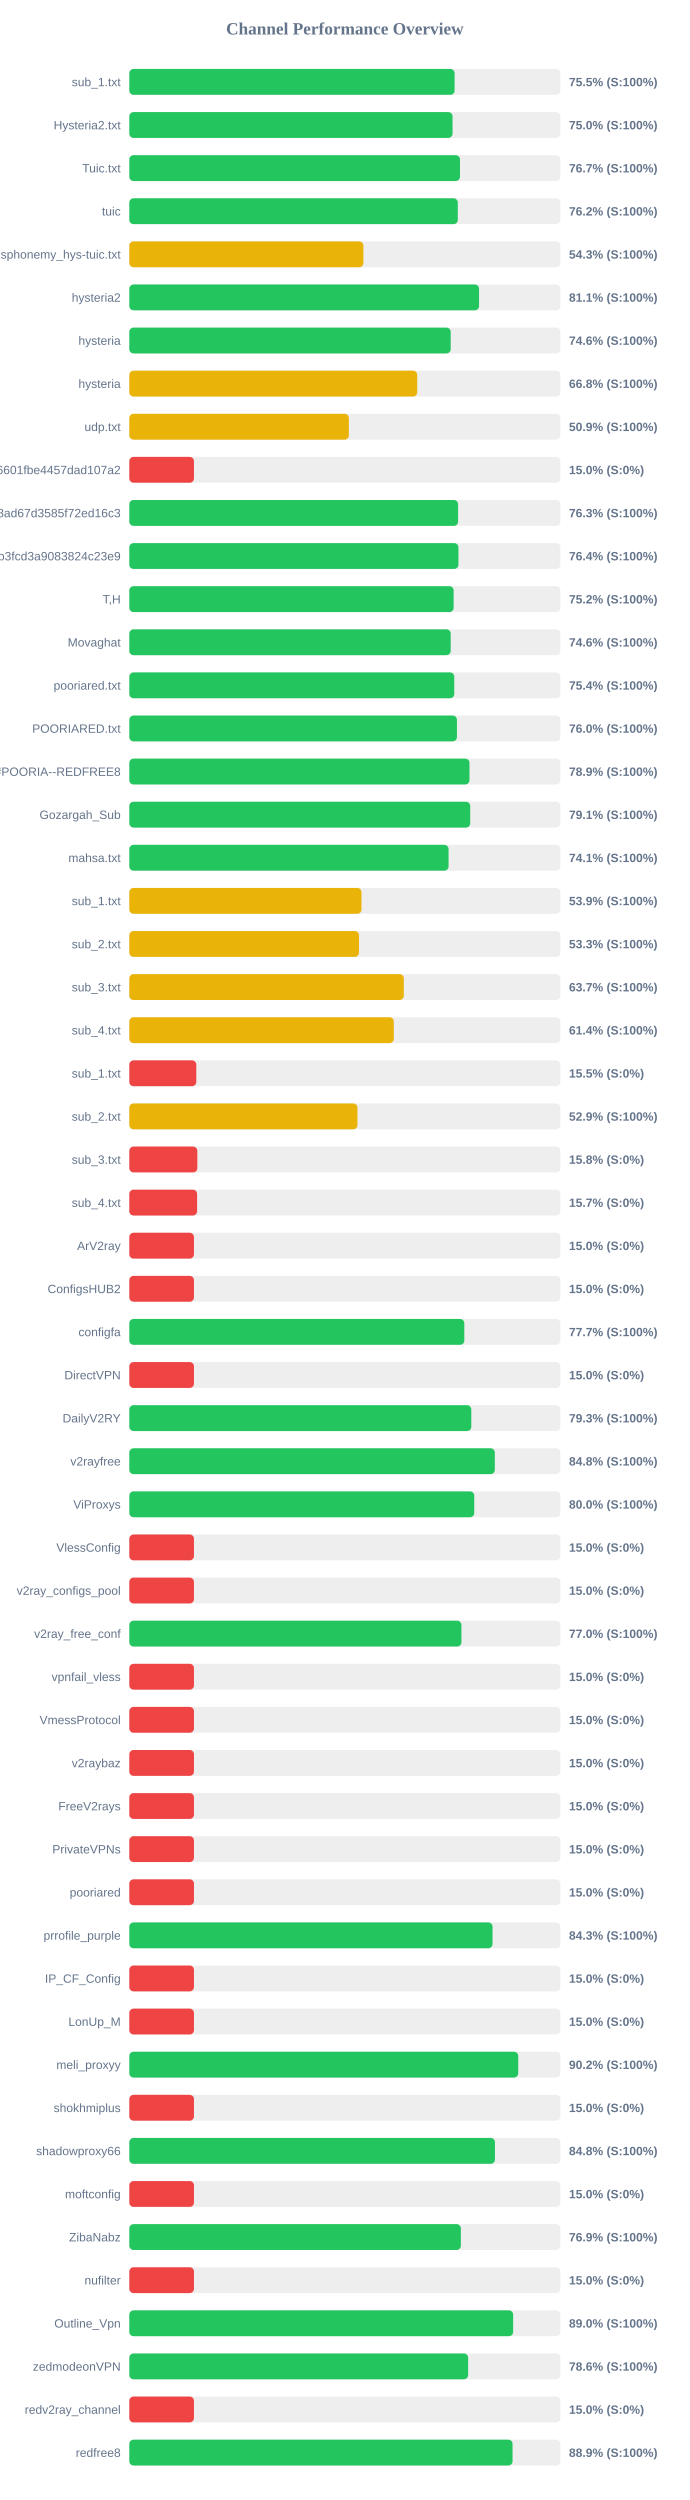
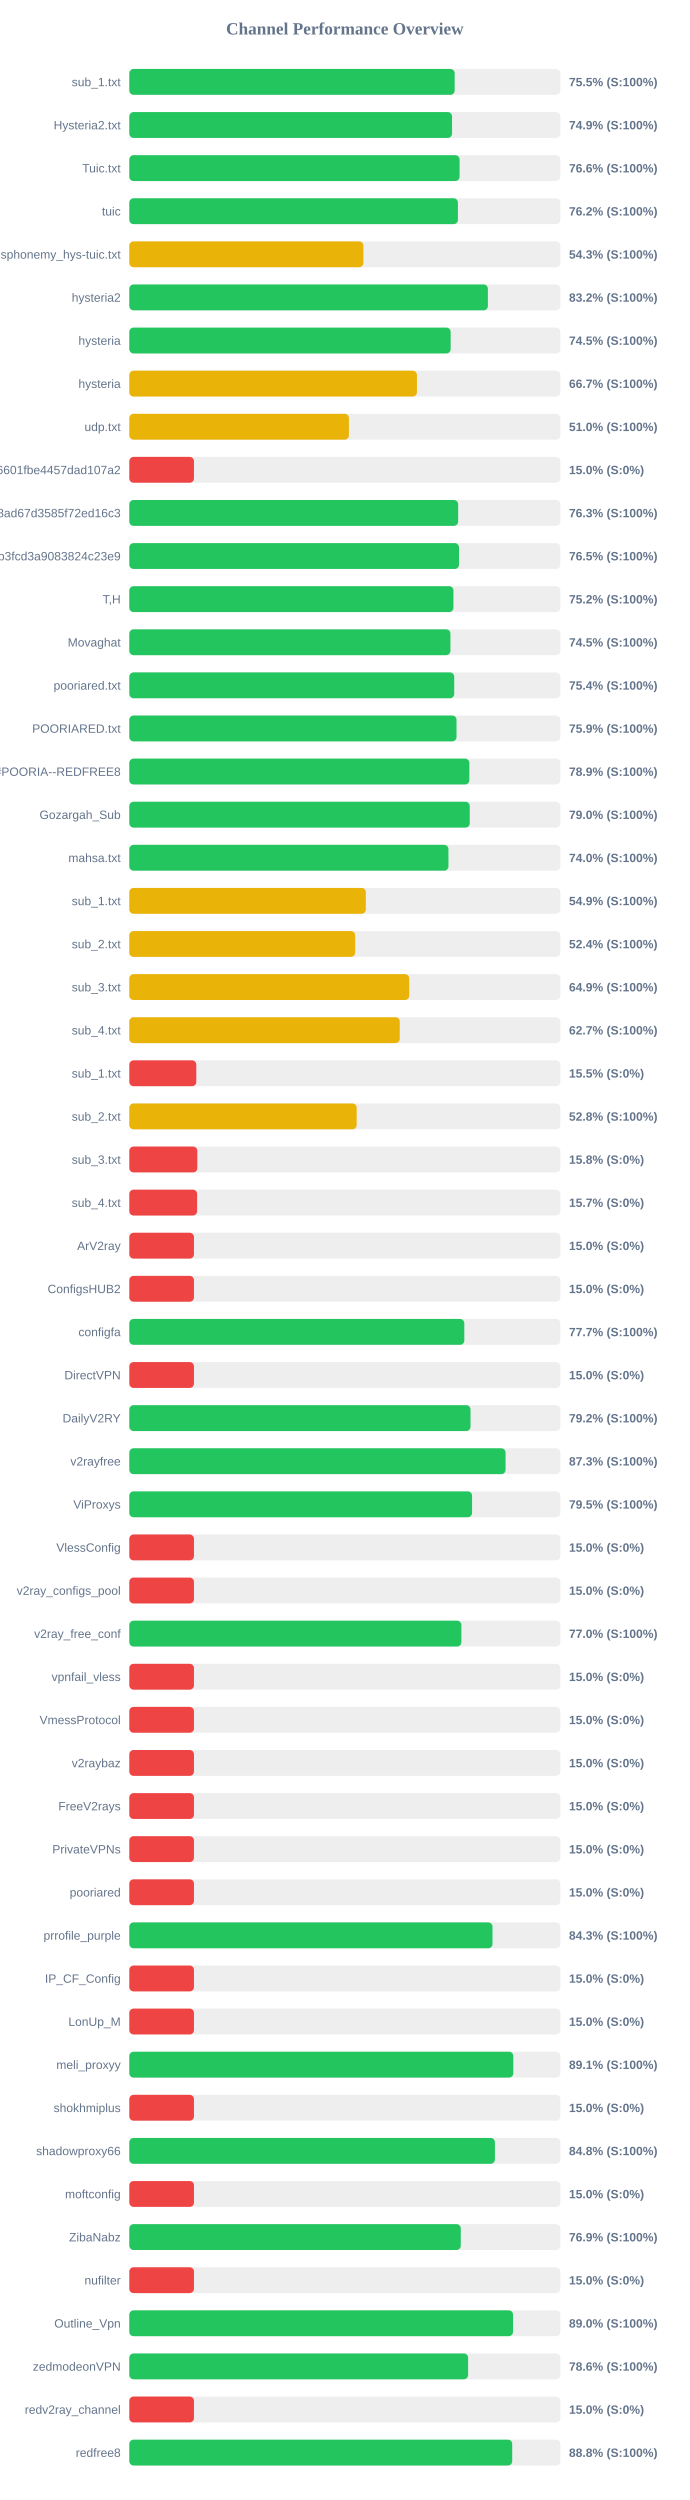
<svg xmlns="http://www.w3.org/2000/svg" width="800" height="2900" version="1.1">
  <style>
        .row { font: 14px Arial; fill: #64748b; }
        .score { font: bold 14px Arial; fill: #64748b; }
    </style>
  <text x="400" y="40" text-anchor="middle" font-size="20px" font-weight="bold" fill="#64748b">Channel Performance Overview</text>
  <rect x="150" y="80" width="500" height="30" fill="#eee" rx="5" />
-   <rect x="150" y="80" width="377.35" height="30" fill="#22c55e" rx="5" />
+   <rect x="150" y="80" width="377.4" height="30" fill="#22c55e" rx="5" />
  <text x="140" y="100" text-anchor="end" class="row">sub_1.txt</text>
  <text x="660" y="100" text-anchor="start" class="score">75.5% (S:100%)</text>
  <rect x="150" y="130" width="500" height="30" fill="#eee" rx="5" />
-   <rect x="150" y="130" width="374.95" height="30" fill="#22c55e" rx="5" />
+   <rect x="150" y="130" width="374.35" height="30" fill="#22c55e" rx="5" />
  <text x="140" y="150" text-anchor="end" class="row">Hysteria2.txt</text>
-   <text x="660" y="150" text-anchor="start" class="score">75.0% (S:100%)</text>
+   <text x="660" y="150" text-anchor="start" class="score">74.9% (S:100%)</text>
  <rect x="150" y="180" width="500" height="30" fill="#eee" rx="5" />
-   <rect x="150" y="180" width="383.6" height="30" fill="#22c55e" rx="5" />
+   <rect x="150" y="180" width="383.1" height="30" fill="#22c55e" rx="5" />
  <text x="140" y="200" text-anchor="end" class="row">Tuic.txt</text>
-   <text x="660" y="200" text-anchor="start" class="score">76.7% (S:100%)</text>
+   <text x="660" y="200" text-anchor="start" class="score">76.6% (S:100%)</text>
  <rect x="150" y="230" width="500" height="30" fill="#eee" rx="5" />
-   <rect x="150" y="230" width="381.05" height="30" fill="#22c55e" rx="5" />
+   <rect x="150" y="230" width="381.2" height="30" fill="#22c55e" rx="5" />
  <text x="140" y="250" text-anchor="end" class="row">tuic</text>
  <text x="660" y="250" text-anchor="start" class="score">76.2% (S:100%)</text>
  <rect x="150" y="280" width="500" height="30" fill="#eee" rx="5" />
-   <rect x="150" y="280" width="271.55" height="30" fill="#eab308" rx="5" />
+   <rect x="150" y="280" width="271.5" height="30" fill="#eab308" rx="5" />
  <text x="140" y="300" text-anchor="end" class="row">ndsphonemy_hys-tuic.txt</text>
  <text x="660" y="300" text-anchor="start" class="score">54.3% (S:100%)</text>
  <rect x="150" y="330" width="500" height="30" fill="#eee" rx="5" />
-   <rect x="150" y="330" width="405.7" height="30" fill="#22c55e" rx="5" />
+   <rect x="150" y="330" width="415.95" height="30" fill="#22c55e" rx="5" />
  <text x="140" y="350" text-anchor="end" class="row">hysteria2</text>
-   <text x="660" y="350" text-anchor="start" class="score">81.1% (S:100%)</text>
+   <text x="660" y="350" text-anchor="start" class="score">83.2% (S:100%)</text>
  <rect x="150" y="380" width="500" height="30" fill="#eee" rx="5" />
-   <rect x="150" y="380" width="372.8" height="30" fill="#22c55e" rx="5" />
+   <rect x="150" y="380" width="372.75" height="30" fill="#22c55e" rx="5" />
  <text x="140" y="400" text-anchor="end" class="row">hysteria</text>
-   <text x="660" y="400" text-anchor="start" class="score">74.6% (S:100%)</text>
+   <text x="660" y="400" text-anchor="start" class="score">74.5% (S:100%)</text>
  <rect x="150" y="430" width="500" height="30" fill="#eee" rx="5" />
-   <rect x="150" y="430" width="333.95" height="30" fill="#eab308" rx="5" />
+   <rect x="150" y="430" width="333.65" height="30" fill="#eab308" rx="5" />
  <text x="140" y="450" text-anchor="end" class="row">hysteria</text>
-   <text x="660" y="450" text-anchor="start" class="score">66.8% (S:100%)</text>
+   <text x="660" y="450" text-anchor="start" class="score">66.7% (S:100%)</text>
  <rect x="150" y="480" width="500" height="30" fill="#eee" rx="5" />
-   <rect x="150" y="480" width="254.7" height="30" fill="#eab308" rx="5" />
+   <rect x="150" y="480" width="254.75" height="30" fill="#eab308" rx="5" />
  <text x="140" y="500" text-anchor="end" class="row">udp.txt</text>
-   <text x="660" y="500" text-anchor="start" class="score">50.9% (S:100%)</text>
+   <text x="660" y="500" text-anchor="start" class="score">51.0% (S:100%)</text>
  <rect x="150" y="530" width="500" height="30" fill="#eee" rx="5" />
  <rect x="150" y="530" width="75.0" height="30" fill="#ef4444" rx="5" />
  <text x="140" y="550" text-anchor="end" class="row">6ca22ad3b96aa6601fbe4457dad107a2</text>
  <text x="660" y="550" text-anchor="start" class="score">15.0% (S:0%)</text>
  <rect x="150" y="580" width="500" height="30" fill="#eee" rx="5" />
-   <rect x="150" y="580" width="381.4" height="30" fill="#22c55e" rx="5" />
+   <rect x="150" y="580" width="381.45" height="30" fill="#22c55e" rx="5" />
  <text x="140" y="600" text-anchor="end" class="row">d2ddf60933dd08ad67d3585f72ed16c3</text>
  <text x="660" y="600" text-anchor="start" class="score">76.3% (S:100%)</text>
  <rect x="150" y="630" width="500" height="30" fill="#eee" rx="5" />
-   <rect x="150" y="630" width="381.8" height="30" fill="#22c55e" rx="5" />
+   <rect x="150" y="630" width="382.45" height="30" fill="#22c55e" rx="5" />
  <text x="140" y="650" text-anchor="end" class="row">subscribe?token=8bc38a0c131e9b3fcd3a9083824c23e9</text>
-   <text x="660" y="650" text-anchor="start" class="score">76.4% (S:100%)</text>
+   <text x="660" y="650" text-anchor="start" class="score">76.5% (S:100%)</text>
  <rect x="150" y="680" width="500" height="30" fill="#eee" rx="5" />
-   <rect x="150" y="680" width="376.25" height="30" fill="#22c55e" rx="5" />
+   <rect x="150" y="680" width="376.0" height="30" fill="#22c55e" rx="5" />
  <text x="140" y="700" text-anchor="end" class="row">T,H</text>
  <text x="660" y="700" text-anchor="start" class="score">75.2% (S:100%)</text>
  <rect x="150" y="730" width="500" height="30" fill="#eee" rx="5" />
-   <rect x="150" y="730" width="372.8" height="30" fill="#22c55e" rx="5" />
+   <rect x="150" y="730" width="372.5" height="30" fill="#22c55e" rx="5" />
  <text x="140" y="750" text-anchor="end" class="row">Movaghat</text>
-   <text x="660" y="750" text-anchor="start" class="score">74.6% (S:100%)</text>
+   <text x="660" y="750" text-anchor="start" class="score">74.5% (S:100%)</text>
  <rect x="150" y="780" width="500" height="30" fill="#eee" rx="5" />
-   <rect x="150" y="780" width="376.95" height="30" fill="#22c55e" rx="5" />
+   <rect x="150" y="780" width="376.9" height="30" fill="#22c55e" rx="5" />
  <text x="140" y="800" text-anchor="end" class="row">pooriared.txt</text>
  <text x="660" y="800" text-anchor="start" class="score">75.4% (S:100%)</text>
  <rect x="150" y="830" width="500" height="30" fill="#eee" rx="5" />
-   <rect x="150" y="830" width="380.05" height="30" fill="#22c55e" rx="5" />
+   <rect x="150" y="830" width="379.55" height="30" fill="#22c55e" rx="5" />
  <text x="140" y="850" text-anchor="end" class="row">POORIARED.txt</text>
-   <text x="660" y="850" text-anchor="start" class="score">76.0% (S:100%)</text>
+   <text x="660" y="850" text-anchor="start" class="score">75.9% (S:100%)</text>
  <rect x="150" y="880" width="500" height="30" fill="#eee" rx="5" />
-   <rect x="150" y="880" width="394.6" height="30" fill="#22c55e" rx="5" />
+   <rect x="150" y="880" width="394.45" height="30" fill="#22c55e" rx="5" />
  <text x="140" y="900" text-anchor="end" class="row">POORIA--REDFREE8.txt#POORIA--REDFREE8</text>
  <text x="660" y="900" text-anchor="start" class="score">78.9% (S:100%)</text>
  <rect x="150" y="930" width="500" height="30" fill="#eee" rx="5" />
-   <rect x="150" y="930" width="395.45" height="30" fill="#22c55e" rx="5" />
+   <rect x="150" y="930" width="394.9" height="30" fill="#22c55e" rx="5" />
  <text x="140" y="950" text-anchor="end" class="row">Gozargah_Sub</text>
-   <text x="660" y="950" text-anchor="start" class="score">79.1% (S:100%)</text>
+   <text x="660" y="950" text-anchor="start" class="score">79.0% (S:100%)</text>
  <rect x="150" y="980" width="500" height="30" fill="#eee" rx="5" />
-   <rect x="150" y="980" width="370.35" height="30" fill="#22c55e" rx="5" />
+   <rect x="150" y="980" width="370.2" height="30" fill="#22c55e" rx="5" />
  <text x="140" y="1000" text-anchor="end" class="row">mahsa.txt</text>
-   <text x="660" y="1000" text-anchor="start" class="score">74.1% (S:100%)</text>
+   <text x="660" y="1000" text-anchor="start" class="score">74.0% (S:100%)</text>
  <rect x="150" y="1030" width="500" height="30" fill="#eee" rx="5" />
-   <rect x="150" y="1030" width="269.35" height="30" fill="#eab308" rx="5" />
+   <rect x="150" y="1030" width="274.35" height="30" fill="#eab308" rx="5" />
  <text x="140" y="1050" text-anchor="end" class="row">sub_1.txt</text>
-   <text x="660" y="1050" text-anchor="start" class="score">53.9% (S:100%)</text>
+   <text x="660" y="1050" text-anchor="start" class="score">54.9% (S:100%)</text>
  <rect x="150" y="1080" width="500" height="30" fill="#eee" rx="5" />
-   <rect x="150" y="1080" width="266.45" height="30" fill="#eab308" rx="5" />
+   <rect x="150" y="1080" width="262.0" height="30" fill="#eab308" rx="5" />
  <text x="140" y="1100" text-anchor="end" class="row">sub_2.txt</text>
-   <text x="660" y="1100" text-anchor="start" class="score">53.3% (S:100%)</text>
+   <text x="660" y="1100" text-anchor="start" class="score">52.4% (S:100%)</text>
  <rect x="150" y="1130" width="500" height="30" fill="#eee" rx="5" />
-   <rect x="150" y="1130" width="318.4" height="30" fill="#eab308" rx="5" />
+   <rect x="150" y="1130" width="324.7" height="30" fill="#eab308" rx="5" />
  <text x="140" y="1150" text-anchor="end" class="row">sub_3.txt</text>
-   <text x="660" y="1150" text-anchor="start" class="score">63.7% (S:100%)</text>
+   <text x="660" y="1150" text-anchor="start" class="score">64.9% (S:100%)</text>
  <rect x="150" y="1180" width="500" height="30" fill="#eee" rx="5" />
-   <rect x="150" y="1180" width="306.8" height="30" fill="#eab308" rx="5" />
+   <rect x="150" y="1180" width="313.7" height="30" fill="#eab308" rx="5" />
  <text x="140" y="1200" text-anchor="end" class="row">sub_4.txt</text>
-   <text x="660" y="1200" text-anchor="start" class="score">61.4% (S:100%)</text>
+   <text x="660" y="1200" text-anchor="start" class="score">62.7% (S:100%)</text>
  <rect x="150" y="1230" width="500" height="30" fill="#eee" rx="5" />
  <rect x="150" y="1230" width="77.7" height="30" fill="#ef4444" rx="5" />
  <text x="140" y="1250" text-anchor="end" class="row">sub_1.txt</text>
  <text x="660" y="1250" text-anchor="start" class="score">15.5% (S:0%)</text>
  <rect x="150" y="1280" width="500" height="30" fill="#eee" rx="5" />
-   <rect x="150" y="1280" width="264.65" height="30" fill="#eab308" rx="5" />
+   <rect x="150" y="1280" width="263.75" height="30" fill="#eab308" rx="5" />
  <text x="140" y="1300" text-anchor="end" class="row">sub_2.txt</text>
-   <text x="660" y="1300" text-anchor="start" class="score">52.9% (S:100%)</text>
+   <text x="660" y="1300" text-anchor="start" class="score">52.8% (S:100%)</text>
  <rect x="150" y="1330" width="500" height="30" fill="#eee" rx="5" />
  <rect x="150" y="1330" width="78.9" height="30" fill="#ef4444" rx="5" />
  <text x="140" y="1350" text-anchor="end" class="row">sub_3.txt</text>
  <text x="660" y="1350" text-anchor="start" class="score">15.8% (S:0%)</text>
  <rect x="150" y="1380" width="500" height="30" fill="#eee" rx="5" />
  <rect x="150" y="1380" width="78.65" height="30" fill="#ef4444" rx="5" />
  <text x="140" y="1400" text-anchor="end" class="row">sub_4.txt</text>
  <text x="660" y="1400" text-anchor="start" class="score">15.7% (S:0%)</text>
  <rect x="150" y="1430" width="500" height="30" fill="#eee" rx="5" />
  <rect x="150" y="1430" width="75.0" height="30" fill="#ef4444" rx="5" />
  <text x="140" y="1450" text-anchor="end" class="row">ArV2ray</text>
  <text x="660" y="1450" text-anchor="start" class="score">15.0% (S:0%)</text>
  <rect x="150" y="1480" width="500" height="30" fill="#eee" rx="5" />
  <rect x="150" y="1480" width="75.0" height="30" fill="#ef4444" rx="5" />
  <text x="140" y="1500" text-anchor="end" class="row">ConfigsHUB2</text>
  <text x="660" y="1500" text-anchor="start" class="score">15.0% (S:0%)</text>
  <rect x="150" y="1530" width="500" height="30" fill="#eee" rx="5" />
  <rect x="150" y="1530" width="388.6" height="30" fill="#22c55e" rx="5" />
  <text x="140" y="1550" text-anchor="end" class="row">configfa</text>
  <text x="660" y="1550" text-anchor="start" class="score">77.7% (S:100%)</text>
  <rect x="150" y="1580" width="500" height="30" fill="#eee" rx="5" />
  <rect x="150" y="1580" width="75.0" height="30" fill="#ef4444" rx="5" />
  <text x="140" y="1600" text-anchor="end" class="row">DirectVPN</text>
  <text x="660" y="1600" text-anchor="start" class="score">15.0% (S:0%)</text>
  <rect x="150" y="1630" width="500" height="30" fill="#eee" rx="5" />
-   <rect x="150" y="1630" width="396.7" height="30" fill="#22c55e" rx="5" />
+   <rect x="150" y="1630" width="395.8" height="30" fill="#22c55e" rx="5" />
  <text x="140" y="1650" text-anchor="end" class="row">DailyV2RY</text>
-   <text x="660" y="1650" text-anchor="start" class="score">79.3% (S:100%)</text>
+   <text x="660" y="1650" text-anchor="start" class="score">79.2% (S:100%)</text>
  <rect x="150" y="1680" width="500" height="30" fill="#eee" rx="5" />
-   <rect x="150" y="1680" width="424.0" height="30" fill="#22c55e" rx="5" />
+   <rect x="150" y="1680" width="436.45" height="30" fill="#22c55e" rx="5" />
  <text x="140" y="1700" text-anchor="end" class="row">v2rayfree</text>
-   <text x="660" y="1700" text-anchor="start" class="score">84.8% (S:100%)</text>
+   <text x="660" y="1700" text-anchor="start" class="score">87.3% (S:100%)</text>
  <rect x="150" y="1730" width="500" height="30" fill="#eee" rx="5" />
-   <rect x="150" y="1730" width="400.15" height="30" fill="#22c55e" rx="5" />
+   <rect x="150" y="1730" width="397.6" height="30" fill="#22c55e" rx="5" />
  <text x="140" y="1750" text-anchor="end" class="row">ViProxys</text>
-   <text x="660" y="1750" text-anchor="start" class="score">80.0% (S:100%)</text>
+   <text x="660" y="1750" text-anchor="start" class="score">79.5% (S:100%)</text>
  <rect x="150" y="1780" width="500" height="30" fill="#eee" rx="5" />
  <rect x="150" y="1780" width="75.0" height="30" fill="#ef4444" rx="5" />
  <text x="140" y="1800" text-anchor="end" class="row">VlessConfig</text>
  <text x="660" y="1800" text-anchor="start" class="score">15.0% (S:0%)</text>
  <rect x="150" y="1830" width="500" height="30" fill="#eee" rx="5" />
  <rect x="150" y="1830" width="75.0" height="30" fill="#ef4444" rx="5" />
  <text x="140" y="1850" text-anchor="end" class="row">v2ray_configs_pool</text>
  <text x="660" y="1850" text-anchor="start" class="score">15.0% (S:0%)</text>
  <rect x="150" y="1880" width="500" height="30" fill="#eee" rx="5" />
-   <rect x="150" y="1880" width="385.25" height="30" fill="#22c55e" rx="5" />
+   <rect x="150" y="1880" width="385.2" height="30" fill="#22c55e" rx="5" />
  <text x="140" y="1900" text-anchor="end" class="row">v2ray_free_conf</text>
  <text x="660" y="1900" text-anchor="start" class="score">77.0% (S:100%)</text>
  <rect x="150" y="1930" width="500" height="30" fill="#eee" rx="5" />
  <rect x="150" y="1930" width="75.0" height="30" fill="#ef4444" rx="5" />
  <text x="140" y="1950" text-anchor="end" class="row">vpnfail_vless</text>
  <text x="660" y="1950" text-anchor="start" class="score">15.0% (S:0%)</text>
  <rect x="150" y="1980" width="500" height="30" fill="#eee" rx="5" />
  <rect x="150" y="1980" width="75.0" height="30" fill="#ef4444" rx="5" />
  <text x="140" y="2000" text-anchor="end" class="row">VmessProtocol</text>
  <text x="660" y="2000" text-anchor="start" class="score">15.0% (S:0%)</text>
  <rect x="150" y="2030" width="500" height="30" fill="#eee" rx="5" />
  <rect x="150" y="2030" width="75.0" height="30" fill="#ef4444" rx="5" />
  <text x="140" y="2050" text-anchor="end" class="row">v2raybaz</text>
  <text x="660" y="2050" text-anchor="start" class="score">15.0% (S:0%)</text>
  <rect x="150" y="2080" width="500" height="30" fill="#eee" rx="5" />
  <rect x="150" y="2080" width="75.0" height="30" fill="#ef4444" rx="5" />
  <text x="140" y="2100" text-anchor="end" class="row">FreeV2rays</text>
  <text x="660" y="2100" text-anchor="start" class="score">15.0% (S:0%)</text>
  <rect x="150" y="2130" width="500" height="30" fill="#eee" rx="5" />
  <rect x="150" y="2130" width="75.0" height="30" fill="#ef4444" rx="5" />
  <text x="140" y="2150" text-anchor="end" class="row">PrivateVPNs</text>
  <text x="660" y="2150" text-anchor="start" class="score">15.0% (S:0%)</text>
  <rect x="150" y="2180" width="500" height="30" fill="#eee" rx="5" />
  <rect x="150" y="2180" width="75.0" height="30" fill="#ef4444" rx="5" />
  <text x="140" y="2200" text-anchor="end" class="row">pooriared</text>
  <text x="660" y="2200" text-anchor="start" class="score">15.0% (S:0%)</text>
  <rect x="150" y="2230" width="500" height="30" fill="#eee" rx="5" />
-   <rect x="150" y="2230" width="421.35" height="30" fill="#22c55e" rx="5" />
+   <rect x="150" y="2230" width="421.3" height="30" fill="#22c55e" rx="5" />
  <text x="140" y="2250" text-anchor="end" class="row">prrofile_purple</text>
  <text x="660" y="2250" text-anchor="start" class="score">84.3% (S:100%)</text>
  <rect x="150" y="2280" width="500" height="30" fill="#eee" rx="5" />
  <rect x="150" y="2280" width="75.0" height="30" fill="#ef4444" rx="5" />
  <text x="140" y="2300" text-anchor="end" class="row">IP_CF_Config</text>
  <text x="660" y="2300" text-anchor="start" class="score">15.0% (S:0%)</text>
  <rect x="150" y="2330" width="500" height="30" fill="#eee" rx="5" />
  <rect x="150" y="2330" width="75.0" height="30" fill="#ef4444" rx="5" />
  <text x="140" y="2350" text-anchor="end" class="row">LonUp_M</text>
  <text x="660" y="2350" text-anchor="start" class="score">15.0% (S:0%)</text>
  <rect x="150" y="2380" width="500" height="30" fill="#eee" rx="5" />
-   <rect x="150" y="2380" width="451.15" height="30" fill="#22c55e" rx="5" />
+   <rect x="150" y="2380" width="445.45" height="30" fill="#22c55e" rx="5" />
  <text x="140" y="2400" text-anchor="end" class="row">meli_proxyy</text>
-   <text x="660" y="2400" text-anchor="start" class="score">90.2% (S:100%)</text>
+   <text x="660" y="2400" text-anchor="start" class="score">89.1% (S:100%)</text>
  <rect x="150" y="2430" width="500" height="30" fill="#eee" rx="5" />
  <rect x="150" y="2430" width="75.0" height="30" fill="#ef4444" rx="5" />
  <text x="140" y="2450" text-anchor="end" class="row">shokhmiplus</text>
  <text x="660" y="2450" text-anchor="start" class="score">15.0% (S:0%)</text>
  <rect x="150" y="2480" width="500" height="30" fill="#eee" rx="5" />
-   <rect x="150" y="2480" width="424.15" height="30" fill="#22c55e" rx="5" />
+   <rect x="150" y="2480" width="424.1" height="30" fill="#22c55e" rx="5" />
  <text x="140" y="2500" text-anchor="end" class="row">shadowproxy66</text>
  <text x="660" y="2500" text-anchor="start" class="score">84.8% (S:100%)</text>
  <rect x="150" y="2530" width="500" height="30" fill="#eee" rx="5" />
  <rect x="150" y="2530" width="75.0" height="30" fill="#ef4444" rx="5" />
  <text x="140" y="2550" text-anchor="end" class="row">moftconfig</text>
  <text x="660" y="2550" text-anchor="start" class="score">15.0% (S:0%)</text>
  <rect x="150" y="2580" width="500" height="30" fill="#eee" rx="5" />
-   <rect x="150" y="2580" width="384.6" height="30" fill="#22c55e" rx="5" />
+   <rect x="150" y="2580" width="384.5" height="30" fill="#22c55e" rx="5" />
  <text x="140" y="2600" text-anchor="end" class="row">ZibaNabz</text>
  <text x="660" y="2600" text-anchor="start" class="score">76.9% (S:100%)</text>
  <rect x="150" y="2630" width="500" height="30" fill="#eee" rx="5" />
  <rect x="150" y="2630" width="75.0" height="30" fill="#ef4444" rx="5" />
  <text x="140" y="2650" text-anchor="end" class="row">nufilter</text>
  <text x="660" y="2650" text-anchor="start" class="score">15.0% (S:0%)</text>
  <rect x="150" y="2680" width="500" height="30" fill="#eee" rx="5" />
-   <rect x="150" y="2680" width="445.25" height="30" fill="#22c55e" rx="5" />
+   <rect x="150" y="2680" width="445.1" height="30" fill="#22c55e" rx="5" />
  <text x="140" y="2700" text-anchor="end" class="row">Outline_Vpn</text>
  <text x="660" y="2700" text-anchor="start" class="score">89.0% (S:100%)</text>
  <rect x="150" y="2730" width="500" height="30" fill="#eee" rx="5" />
-   <rect x="150" y="2730" width="393.05" height="30" fill="#22c55e" rx="5" />
+   <rect x="150" y="2730" width="393.0" height="30" fill="#22c55e" rx="5" />
  <text x="140" y="2750" text-anchor="end" class="row">zedmodeonVPN</text>
  <text x="660" y="2750" text-anchor="start" class="score">78.6% (S:100%)</text>
  <rect x="150" y="2780" width="500" height="30" fill="#eee" rx="5" />
  <rect x="150" y="2780" width="75.0" height="30" fill="#ef4444" rx="5" />
  <text x="140" y="2800" text-anchor="end" class="row">redv2ray_channel</text>
  <text x="660" y="2800" text-anchor="start" class="score">15.0% (S:0%)</text>
  <rect x="150" y="2830" width="500" height="30" fill="#eee" rx="5" />
-   <rect x="150" y="2830" width="444.55" height="30" fill="#22c55e" rx="5" />
+   <rect x="150" y="2830" width="444.15" height="30" fill="#22c55e" rx="5" />
  <text x="140" y="2850" text-anchor="end" class="row">redfree8</text>
-   <text x="660" y="2850" text-anchor="start" class="score">88.9% (S:100%)</text>
+   <text x="660" y="2850" text-anchor="start" class="score">88.8% (S:100%)</text>
</svg>
